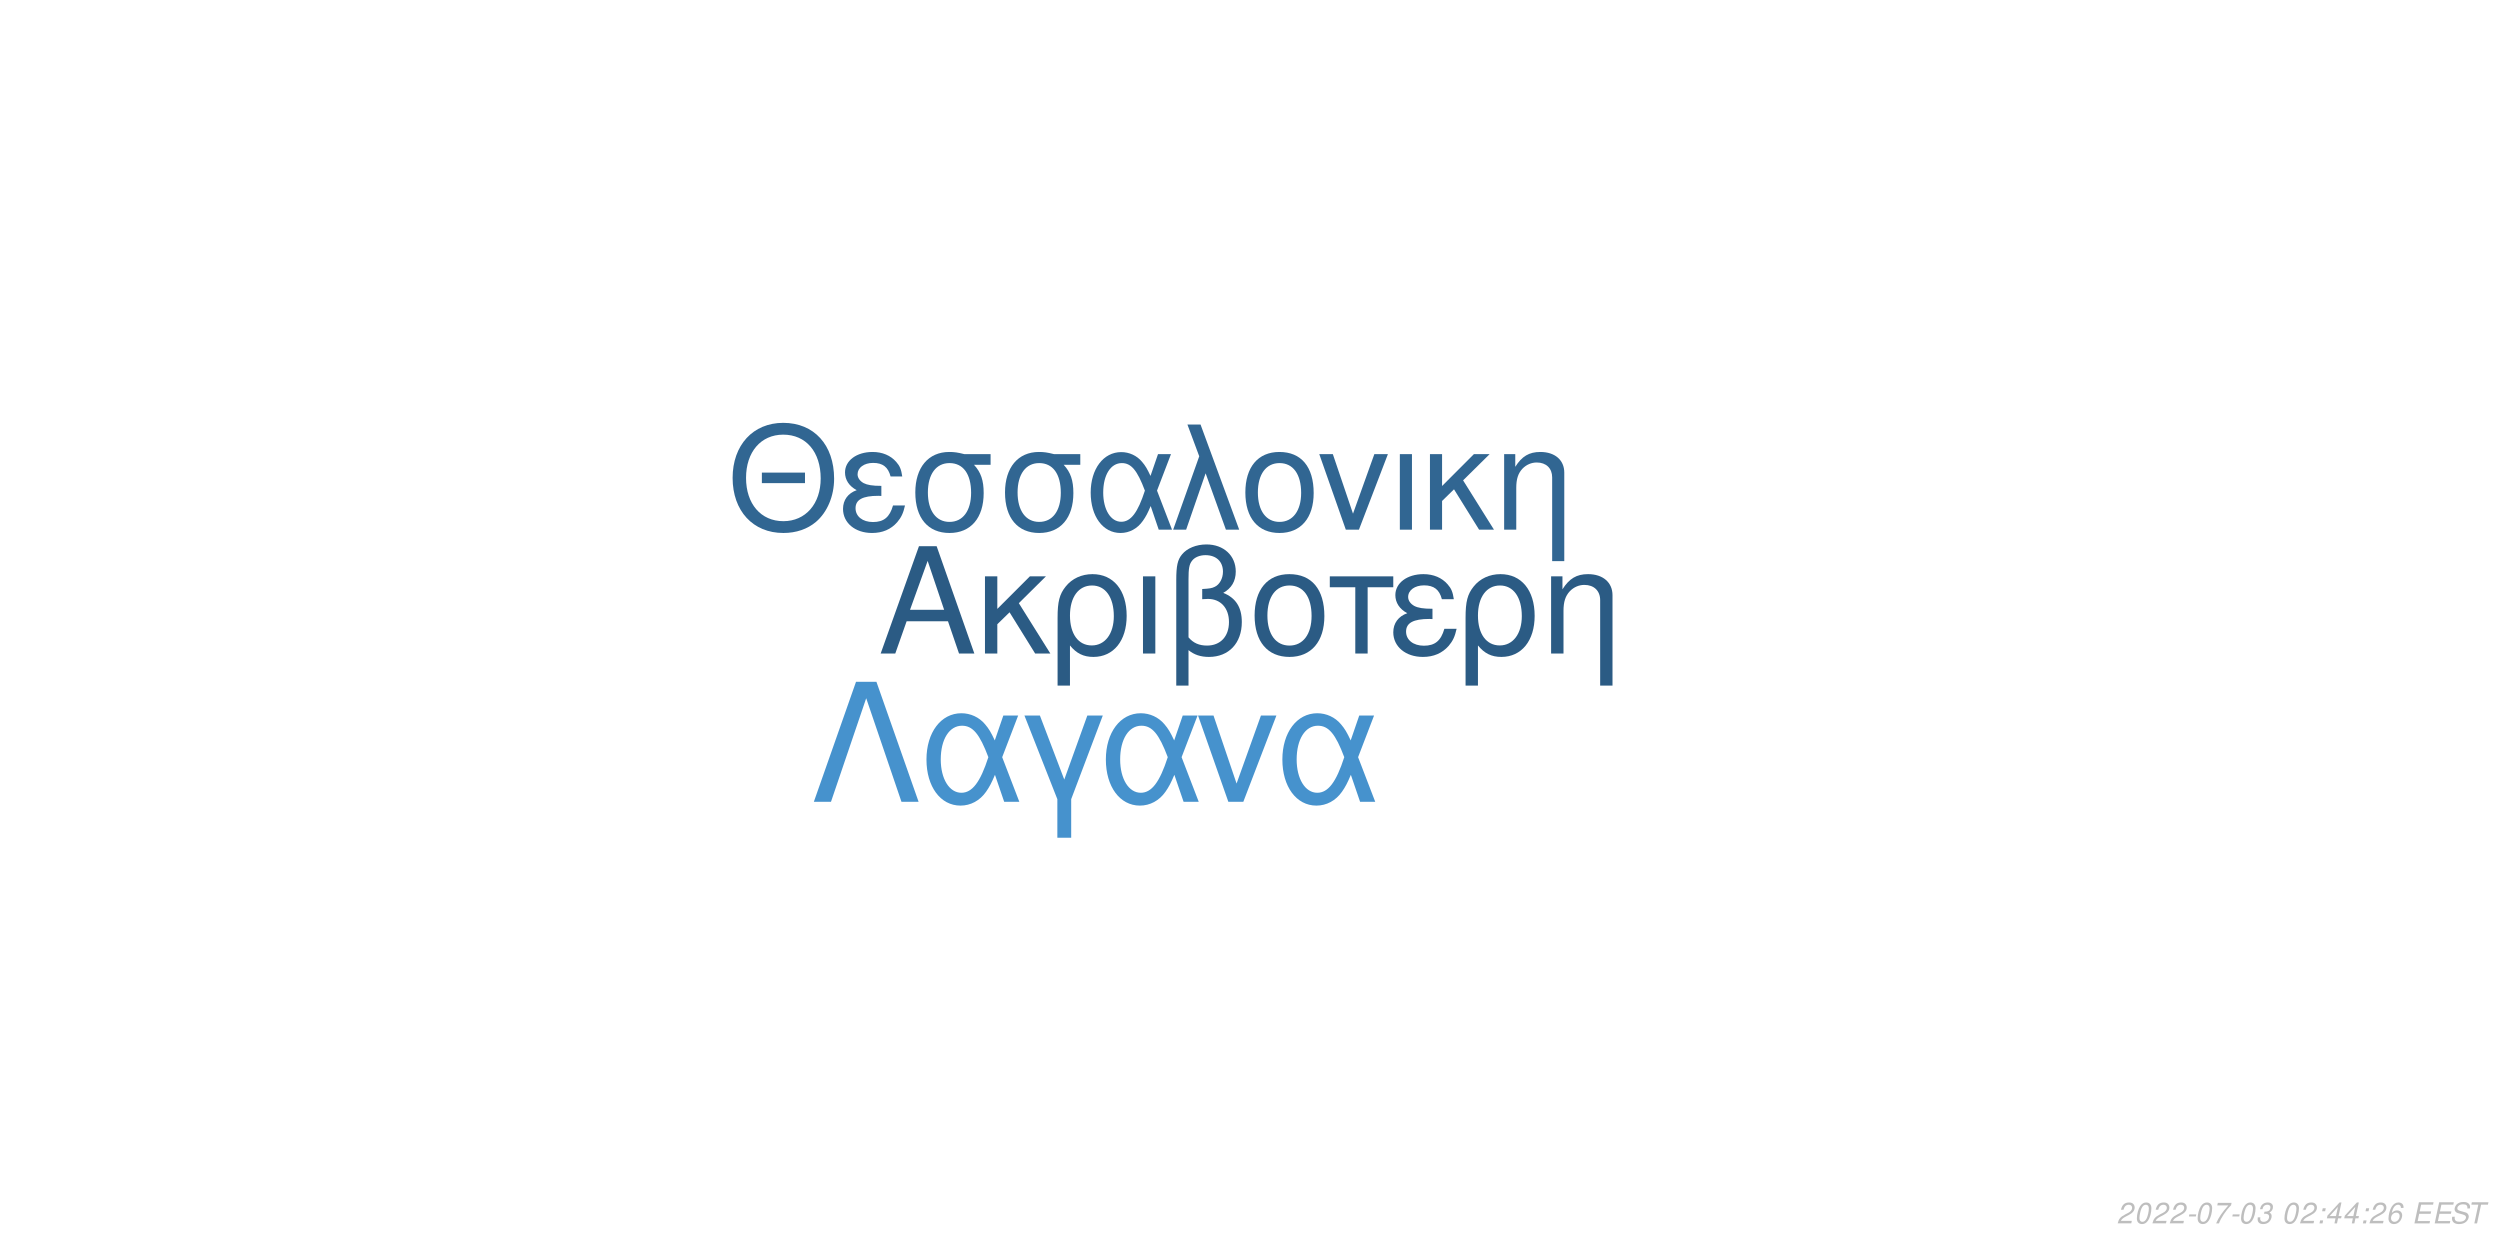
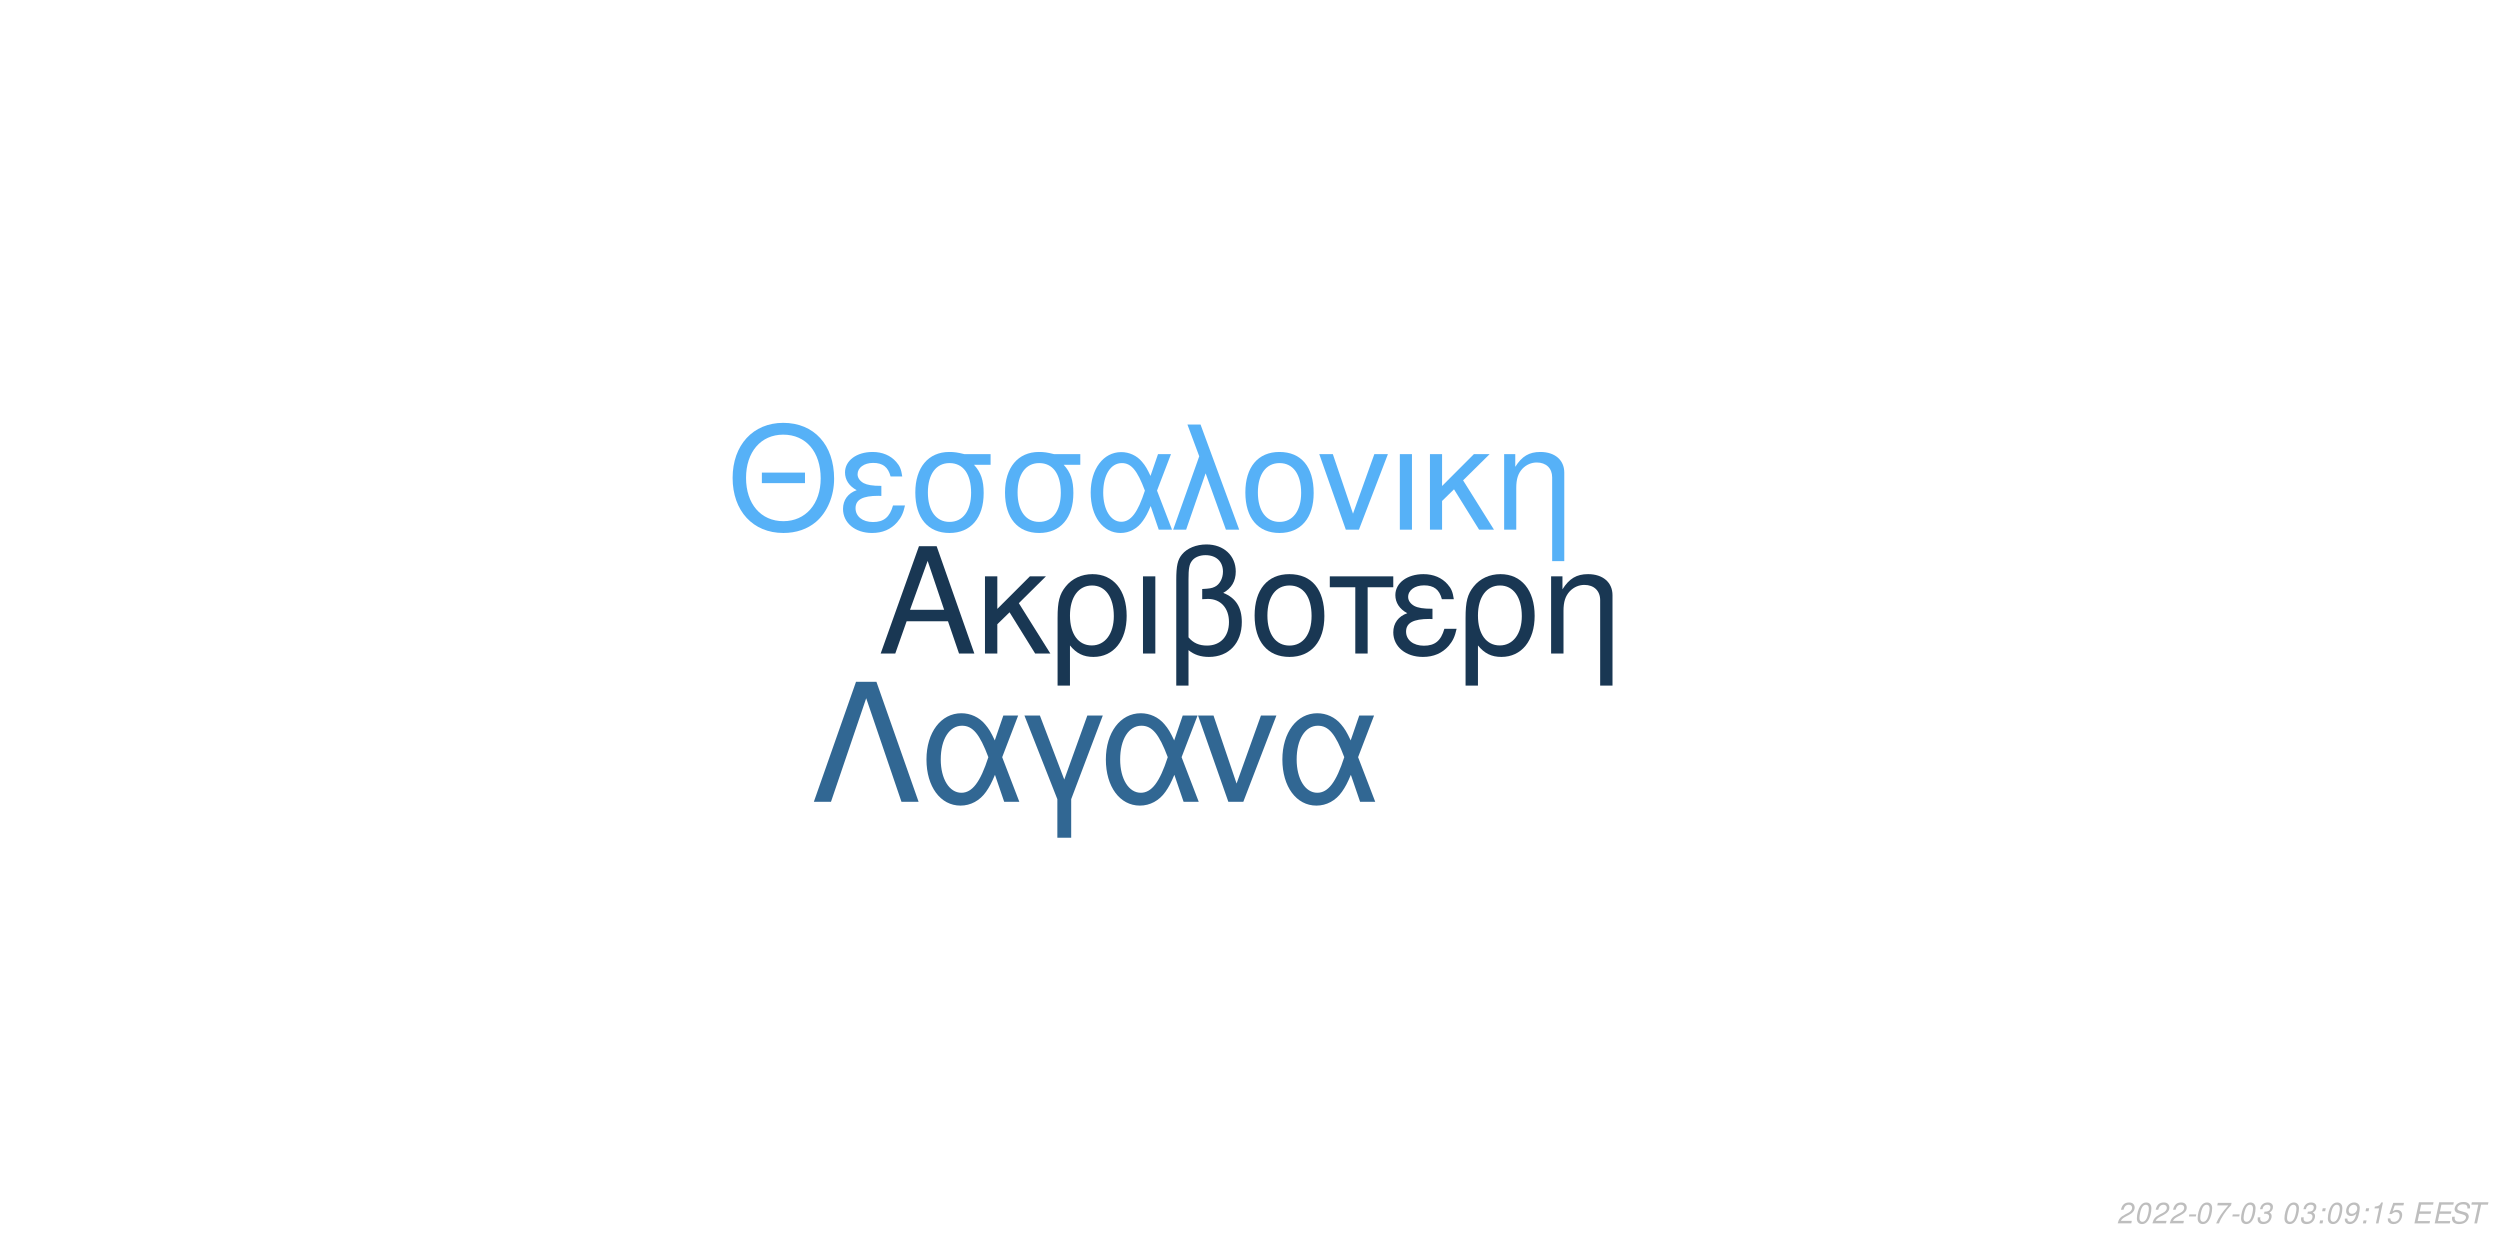
<svg xmlns="http://www.w3.org/2000/svg" xmlns:xlink="http://www.w3.org/1999/xlink" width="864pt" height="432pt" viewBox="0 0 864 432" version="1.1">
  <defs>
    <g>
      <symbol overflow="visible" id="glyph0-0">
        <path style="stroke:none;" d="" />
      </symbol>
      <symbol overflow="visible" id="glyph0-1">
        <path style="stroke:none;" d="M 24.125 -11.141 L 27.938 0 L 33.234 0 L 20.203 -37.094 L 14.094 -37.094 L 0.859 0 L 5.906 0 L 9.828 -11.141 Z M 22.797 -15.109 L 11 -15.109 L 17.094 -32.016 Z M 22.797 -15.109 " />
      </symbol>
      <symbol overflow="visible" id="glyph0-2">
        <path style="stroke:none;" d="M 7.172 -15.422 L 7.172 -26.672 L 2.906 -26.672 L 2.906 0 L 7.172 0 L 7.172 -10.125 L 11.406 -14.25 L 20.25 0 L 25.5 0 L 14.609 -17.406 L 23.969 -26.672 L 18.422 -26.672 Z M 7.172 -15.422 " />
      </symbol>
      <symbol overflow="visible" id="glyph0-3">
        <path style="stroke:none;" d="M 3 11.094 L 7.281 11.094 L 7.281 -2.797 C 9.516 -0.047 11.953 1.172 15.375 1.172 C 22.344 1.172 26.875 -4.422 26.875 -13.031 C 26.875 -21.891 22.297 -27.438 15.062 -27.438 C 11.297 -27.438 7.984 -25.906 5.797 -23.156 C 3.672 -20.516 3 -17.969 3 -12.359 Z M 14.906 -23.516 C 19.547 -23.516 22.438 -19.438 22.438 -12.922 C 22.438 -6.812 19.391 -2.797 14.812 -2.797 C 10.172 -2.797 7.281 -6.766 7.281 -13.125 C 7.281 -19.484 10.234 -23.516 14.906 -23.516 Z M 14.906 -23.516 " />
      </symbol>
      <symbol overflow="visible" id="glyph0-4">
        <path style="stroke:none;" d="M 3.516 0 L 7.781 0 L 7.781 -26.672 L 3.516 -26.672 Z M 3.516 0 " />
      </symbol>
      <symbol overflow="visible" id="glyph0-5">
        <path style="stroke:none;" d="M 4.016 11.094 L 8.25 11.094 L 8.25 -1.172 C 10.172 0.406 12.422 1.172 15.312 1.172 C 22.188 1.172 26.672 -3.609 26.672 -10.891 C 26.672 -15.984 24.578 -19.234 20.25 -20.969 C 23.109 -22.547 24.578 -25.031 24.578 -28.344 C 24.578 -33.844 20.406 -37.703 14.453 -37.703 C 10.938 -37.703 7.734 -36.391 6 -34.25 C 4.484 -32.422 4.016 -30.328 4.016 -25.391 Z M 8.25 -25.656 C 8.25 -29.359 8.5 -30.844 9.469 -32.062 C 10.375 -33.281 12.156 -34 14.094 -34 C 17.812 -34 20.156 -31.812 20.156 -28.297 C 20.156 -25.953 18.984 -23.812 17.297 -23.047 C 16.281 -22.547 15.469 -22.438 12.984 -22.297 L 12.984 -18.781 C 13.734 -18.828 14.344 -18.875 14.969 -18.875 C 19.344 -18.875 22.234 -15.719 22.234 -10.891 C 22.234 -5.906 19.281 -2.75 14.656 -2.75 C 11.953 -2.75 9.922 -3.609 8.25 -5.594 Z M 8.25 -25.656 " />
      </symbol>
      <symbol overflow="visible" id="glyph0-6">
        <path style="stroke:none;" d="M 14.094 -27.438 C 6.562 -27.438 2.094 -22.094 2.094 -13.125 C 2.094 -4.125 6.562 1.172 14.141 1.172 C 21.672 1.172 26.203 -4.172 26.203 -12.922 C 26.203 -22.188 21.828 -27.438 14.094 -27.438 Z M 14.141 -23.516 C 18.938 -23.516 21.781 -19.594 21.781 -12.984 C 21.781 -6.672 18.828 -2.75 14.141 -2.75 C 9.422 -2.75 6.516 -6.672 6.516 -13.125 C 6.516 -19.594 9.422 -23.516 14.141 -23.516 Z M 14.141 -23.516 " />
      </symbol>
      <symbol overflow="visible" id="glyph0-7">
        <path style="stroke:none;" d="M 7.891 0 L 12.156 0 L 12.156 -22.906 L 21.016 -22.906 L 21.016 -26.672 L -0.922 -26.672 L -0.922 -22.906 L 7.891 -22.906 Z M 7.891 0 " />
      </symbol>
      <symbol overflow="visible" id="glyph0-8">
        <path style="stroke:none;" d="M 14.562 -15.469 C 11.344 -15.469 9.562 -15.781 8.297 -16.438 C 6.922 -17.203 6.156 -18.328 6.156 -19.547 C 6.156 -21.891 8.453 -23.562 11.656 -23.562 C 15.062 -23.562 16.953 -22.094 17.812 -18.781 L 21.938 -18.781 C 21.578 -21.266 21.062 -22.5 19.797 -23.922 C 17.812 -26.203 14.906 -27.438 11.453 -27.438 C 5.797 -27.438 1.734 -24.375 1.734 -20.203 C 1.734 -17.609 3.156 -15.375 5.859 -13.938 C 2.797 -12.875 1.016 -10.484 1.016 -7.328 C 1.016 -2.391 5.297 1.172 11.25 1.172 C 14.969 1.172 17.906 -0.109 20.156 -2.641 C 21.578 -4.328 22.297 -5.797 22.906 -8.547 L 18.672 -8.547 C 17.5 -4.422 15.422 -2.703 11.609 -2.703 C 7.938 -2.703 5.438 -4.688 5.438 -7.578 C 5.438 -10.578 7.938 -11.953 13.484 -11.953 C 13.641 -11.953 14.094 -11.953 14.562 -11.906 Z M 14.562 -15.469 " />
      </symbol>
      <symbol overflow="visible" id="glyph0-9">
        <path style="stroke:none;" d="M 3.562 -26.672 L 3.562 0 L 7.844 0 L 7.844 -14.703 C 7.844 -17.906 8.5 -19.891 10.031 -21.531 C 11.406 -22.953 13.188 -23.719 15.062 -23.719 C 18.375 -23.719 20.516 -21.672 20.516 -18.469 L 20.516 11.094 L 24.781 11.094 L 24.781 -20.156 C 24.781 -24.578 21.469 -27.438 16.328 -27.438 C 12.359 -27.438 9.828 -25.906 7.484 -22.188 L 7.484 -26.672 Z M 3.562 -26.672 " />
      </symbol>
      <symbol overflow="visible" id="glyph1-0">
        <path style="stroke:none;" d="" />
      </symbol>
      <symbol overflow="visible" id="glyph1-1">
        <path style="stroke:none;" d="M 26.859 -19.734 L 11.953 -19.734 L 11.953 -16.094 L 26.859 -16.094 Z M 19.328 -36.922 C 8.922 -36.922 1.844 -29.25 1.844 -17.891 C 1.844 -6.484 8.875 1.141 19.391 1.141 C 23.812 1.141 27.703 -0.203 30.641 -2.688 C 34.578 -6.031 36.922 -11.656 36.922 -17.594 C 36.922 -29.297 30 -36.922 19.328 -36.922 Z M 19.328 -32.844 C 27.203 -32.844 32.281 -26.906 32.281 -17.688 C 32.281 -8.922 27.062 -2.938 19.391 -2.938 C 11.609 -2.938 6.484 -8.922 6.484 -17.891 C 6.484 -26.859 11.609 -32.844 19.328 -32.844 Z M 19.328 -32.844 " />
      </symbol>
      <symbol overflow="visible" id="glyph1-2">
        <path style="stroke:none;" d="M 14.25 -15.141 C 11.109 -15.141 9.375 -15.453 8.125 -16.094 C 6.781 -16.844 6.031 -17.938 6.031 -19.141 C 6.031 -21.422 8.266 -23.078 11.406 -23.078 C 14.75 -23.078 16.594 -21.625 17.438 -18.391 L 21.469 -18.391 C 21.125 -20.828 20.625 -22.031 19.391 -23.422 C 17.438 -25.656 14.594 -26.859 11.219 -26.859 C 5.688 -26.859 1.688 -23.875 1.688 -19.781 C 1.688 -17.234 3.094 -15.047 5.734 -13.656 C 2.734 -12.609 1 -10.266 1 -7.172 C 1 -2.344 5.188 1.141 11.016 1.141 C 14.656 1.141 17.547 -0.094 19.734 -2.594 C 21.125 -4.234 21.828 -5.688 22.422 -8.375 L 18.281 -8.375 C 17.141 -4.328 15.094 -2.641 11.359 -2.641 C 7.766 -2.641 5.328 -4.578 5.328 -7.422 C 5.328 -10.359 7.766 -11.703 13.203 -11.703 C 13.359 -11.703 13.797 -11.703 14.25 -11.656 Z M 14.25 -15.141 " />
      </symbol>
      <symbol overflow="visible" id="glyph1-3">
        <path style="stroke:none;" d="M 29 -26.109 L 19.938 -26.109 C 17.594 -26.703 16.438 -26.859 14.703 -26.859 C 7.469 -26.859 2.984 -21.469 2.984 -12.859 C 2.984 -4.031 7.375 1.141 14.797 1.141 C 22.172 1.141 26.609 -4.078 26.609 -12.656 C 26.609 -17.047 25.656 -19.828 23.266 -22.422 L 29 -22.422 Z M 14.797 -23.016 C 19.531 -23.016 22.266 -19.234 22.266 -12.75 C 22.266 -6.531 19.438 -2.688 14.797 -2.688 C 10.172 -2.688 7.328 -6.531 7.328 -12.859 C 7.328 -19.188 10.172 -23.016 14.797 -23.016 Z M 14.797 -23.016 " />
      </symbol>
      <symbol overflow="visible" id="glyph1-4">
        <path style="stroke:none;" d="M 29.344 -26.109 L 24.859 -26.109 L 22.266 -18.578 C 21.125 -21.031 20.484 -22.125 19.328 -23.469 C 17.547 -25.609 14.906 -26.812 12.156 -26.812 C 5.984 -26.812 1.594 -20.984 1.594 -12.812 C 1.594 -4.578 5.828 1.141 11.906 1.141 C 14.953 1.141 17.734 -0.344 19.625 -3.047 C 20.672 -4.531 21.281 -5.688 22.328 -8.172 L 25.109 0 L 29.703 0 L 24.516 -13.5 Z M 20.328 -13.5 C 17.891 -5.922 15.453 -2.734 12.156 -2.734 C 8.516 -2.734 5.922 -6.922 5.922 -12.812 C 5.922 -18.938 8.516 -23.016 12.359 -23.016 C 15.594 -23.016 17.688 -20.531 20.328 -13.5 Z M 20.328 -13.5 " />
      </symbol>
      <symbol overflow="visible" id="glyph1-5">
        <path style="stroke:none;" d="M 1.094 0 L 5.578 0 L 12.312 -19.484 L 19.328 0 L 23.922 0 L 10.562 -36.328 L 6.031 -36.328 L 10.109 -25.359 Z M 1.094 0 " />
      </symbol>
      <symbol overflow="visible" id="glyph1-6">
        <path style="stroke:none;" d="M 13.797 -26.859 C 6.422 -26.859 2.047 -21.625 2.047 -12.859 C 2.047 -4.031 6.422 1.141 13.859 1.141 C 21.234 1.141 25.656 -4.078 25.656 -12.656 C 25.656 -21.719 21.375 -26.859 13.797 -26.859 Z M 13.859 -23.016 C 18.531 -23.016 21.328 -19.188 21.328 -12.703 C 21.328 -6.531 18.438 -2.688 13.859 -2.688 C 9.219 -2.688 6.375 -6.531 6.375 -12.859 C 6.375 -19.188 9.219 -23.016 13.859 -23.016 Z M 13.859 -23.016 " />
      </symbol>
      <symbol overflow="visible" id="glyph1-7">
        <path style="stroke:none;" d="M 14.297 0 L 24.312 -26.109 L 19.625 -26.109 L 12.25 -5.531 L 5.281 -26.109 L 0.594 -26.109 L 9.766 0 Z M 14.297 0 " />
      </symbol>
      <symbol overflow="visible" id="glyph1-8">
        <path style="stroke:none;" d="M 3.438 0 L 7.625 0 L 7.625 -26.109 L 3.438 -26.109 Z M 3.438 0 " />
      </symbol>
      <symbol overflow="visible" id="glyph1-9">
        <path style="stroke:none;" d="M 7.031 -15.094 L 7.031 -26.109 L 2.844 -26.109 L 2.844 0 L 7.031 0 L 7.031 -9.922 L 11.156 -13.953 L 19.828 0 L 24.969 0 L 14.297 -17.047 L 23.469 -26.109 L 18.031 -26.109 Z M 7.031 -15.094 " />
      </symbol>
      <symbol overflow="visible" id="glyph1-10">
        <path style="stroke:none;" d="M 3.484 -26.109 L 3.484 0 L 7.672 0 L 7.672 -14.406 C 7.672 -17.547 8.328 -19.484 9.812 -21.078 C 11.156 -22.469 12.906 -23.219 14.75 -23.219 C 17.984 -23.219 20.078 -21.234 20.078 -18.094 L 20.078 10.859 L 24.266 10.859 L 24.266 -19.734 C 24.266 -24.062 21.031 -26.859 16 -26.859 C 12.109 -26.859 9.609 -25.359 7.328 -21.719 L 7.328 -26.109 Z M 3.484 -26.109 " />
      </symbol>
      <symbol overflow="visible" id="glyph2-0">
        <path style="stroke:none;" d="" />
      </symbol>
      <symbol overflow="visible" id="glyph2-1">
        <path style="stroke:none;" d="M 22.531 -41.484 L 15.484 -41.484 L 0.906 0 L 6.828 0 L 19 -35.797 L 31.188 0 L 37.109 0 Z M 22.531 -41.484 " />
      </symbol>
      <symbol overflow="visible" id="glyph2-2">
        <path style="stroke:none;" d="M 33.516 -29.812 L 28.391 -29.812 L 25.438 -21.219 C 24.125 -24.016 23.391 -25.266 22.078 -26.797 C 20.031 -29.25 17.016 -30.609 13.891 -30.609 C 6.828 -30.609 1.828 -23.953 1.828 -14.625 C 1.828 -5.234 6.656 1.312 13.594 1.312 C 17.078 1.312 20.266 -0.391 22.422 -3.469 C 23.609 -5.172 24.297 -6.484 25.5 -9.328 L 28.688 0 L 33.922 0 L 28 -15.422 Z M 23.219 -15.422 C 20.422 -6.766 17.641 -3.125 13.891 -3.125 C 9.734 -3.125 6.766 -7.906 6.766 -14.625 C 6.766 -21.625 9.734 -26.297 14.109 -26.297 C 17.812 -26.297 20.203 -23.453 23.219 -15.422 Z M 23.219 -15.422 " />
      </symbol>
      <symbol overflow="visible" id="glyph2-3">
        <path style="stroke:none;" d="M 12.062 12.406 L 16.844 12.406 L 16.844 -0.906 L 27.766 -29.812 L 22.422 -29.812 L 14.453 -7.688 L 6.031 -29.812 L 0.688 -29.812 L 12.062 -0.906 Z M 12.062 12.406 " />
      </symbol>
      <symbol overflow="visible" id="glyph2-4">
        <path style="stroke:none;" d="M 16.328 0 L 27.766 -29.812 L 22.422 -29.812 L 14 -6.312 L 6.031 -29.812 L 0.688 -29.812 L 11.156 0 Z M 16.328 0 " />
      </symbol>
      <symbol overflow="visible" id="glyph3-0">
        <path style="stroke:none;" d="" />
      </symbol>
      <symbol overflow="visible" id="glyph3-1">
        <path style="stroke:none;" d="M 5.234 -0.875 L 1.469 -0.875 C 1.641 -1.375 2.203 -1.891 3.109 -2.344 L 4.234 -2.938 C 5.562 -3.625 6.219 -4.469 6.219 -5.484 C 6.219 -5.938 6.062 -6.359 5.797 -6.656 C 5.469 -7.047 4.984 -7.234 4.312 -7.234 C 2.766 -7.234 1.891 -6.453 1.484 -4.734 L 2.375 -4.734 C 2.484 -5.188 2.609 -5.484 2.797 -5.75 C 3.094 -6.203 3.609 -6.453 4.188 -6.453 C 4.891 -6.453 5.344 -6.031 5.344 -5.375 C 5.344 -4.703 4.859 -4.094 4.016 -3.656 L 2.984 -3.125 C 1.234 -2.188 0.797 -1.656 0.344 -0.016 L 5.047 -0.016 Z M 5.234 -0.875 " />
      </symbol>
      <symbol overflow="visible" id="glyph3-2">
        <path style="stroke:none;" d="M 4.203 -7.234 C 3.375 -7.234 2.688 -6.812 2.125 -5.984 C 1.484 -5.047 0.984 -3.188 0.984 -1.734 C 0.984 -1.109 1.172 -0.562 1.484 -0.266 C 1.797 0.047 2.281 0.234 2.766 0.234 C 3.625 0.234 4.281 -0.156 4.859 -1.016 C 5.516 -1.953 6 -3.797 6 -5.266 C 6 -6.5 5.328 -7.234 4.203 -7.234 Z M 4.094 -6.453 C 4.734 -6.453 5.125 -5.984 5.125 -5.156 C 5.125 -4.203 4.781 -2.625 4.406 -1.812 C 3.984 -0.938 3.516 -0.547 2.875 -0.547 C 2.25 -0.547 1.875 -1.031 1.875 -1.828 C 1.875 -2.797 2.203 -4.344 2.594 -5.203 C 2.984 -6.047 3.453 -6.453 4.094 -6.453 Z M 4.094 -6.453 " />
      </symbol>
      <symbol overflow="visible" id="glyph3-3">
        <path style="stroke:none;" d="M 3.516 -3.125 L 1.125 -3.125 L 0.969 -2.406 L 3.359 -2.406 Z M 3.516 -3.125 " />
      </symbol>
      <symbol overflow="visible" id="glyph3-4">
        <path style="stroke:none;" d="M 6.703 -7.094 L 1.953 -7.094 L 1.766 -6.219 L 5.594 -6.219 C 3.344 -3.688 2.266 -2.109 1.375 0 L 2.344 0 C 3.031 -1.906 4.828 -4.594 6.547 -6.281 Z M 6.703 -7.094 " />
      </symbol>
      <symbol overflow="visible" id="glyph3-5">
        <path style="stroke:none;" d="M 2.922 -3.312 C 3.125 -3.344 3.234 -3.344 3.375 -3.344 C 4.203 -3.344 4.688 -3 4.688 -2.406 C 4.688 -1.312 3.906 -0.547 2.781 -0.547 C 2.047 -0.547 1.594 -0.938 1.594 -1.562 C 1.594 -1.719 1.609 -1.844 1.656 -2.094 L 0.766 -2.094 C 0.734 -1.797 0.719 -1.641 0.719 -1.469 C 0.719 -0.375 1.406 0.234 2.641 0.234 C 3.547 0.234 4.297 -0.078 4.812 -0.656 C 5.266 -1.156 5.562 -1.875 5.562 -2.547 C 5.562 -3.125 5.344 -3.453 4.797 -3.734 C 5.641 -4.234 6.016 -4.844 6.016 -5.734 C 6.016 -6.656 5.312 -7.234 4.203 -7.234 C 3.375 -7.234 2.672 -6.938 2.188 -6.375 C 1.891 -6.031 1.703 -5.641 1.516 -4.906 L 2.391 -4.906 C 2.5 -5.359 2.594 -5.594 2.734 -5.812 C 3.047 -6.234 3.516 -6.453 4.078 -6.453 C 4.734 -6.453 5.141 -6.125 5.141 -5.578 C 5.141 -5.188 5.016 -4.797 4.797 -4.547 C 4.516 -4.234 4 -4.062 3.266 -4.062 L 3.078 -4.062 Z M 2.922 -3.312 " />
      </symbol>
      <symbol overflow="visible" id="glyph3-6">
        <path style="stroke:none;" d="" />
      </symbol>
      <symbol overflow="visible" id="glyph3-7">
        <path style="stroke:none;" d="M 2.359 -1.031 L 1.312 -1.031 L 1.094 0 L 2.141 0 Z M 3.266 -5.234 L 2.219 -5.234 L 2 -4.203 L 3.047 -4.203 Z M 3.266 -5.234 " />
      </symbol>
      <symbol overflow="visible" id="glyph3-8">
-         <path style="stroke:none;" d="M 3.625 -1.75 L 3.266 0 L 4.141 0 L 4.516 -1.75 L 5.562 -1.75 L 5.734 -2.531 L 4.688 -2.531 L 5.688 -7.234 L 5.016 -7.234 L 0.844 -2.672 L 0.641 -1.75 Z M 3.797 -2.531 L 1.594 -2.531 L 4.469 -5.703 Z M 3.797 -2.531 " />
+         <path style="stroke:none;" d="M 0.844 -1.656 C 0.844 -1.547 0.844 -1.438 0.844 -1.375 C 0.844 -0.406 1.531 0.234 2.578 0.234 C 3.203 0.234 3.766 0.016 4.297 -0.438 C 4.938 -1 5.312 -1.656 5.594 -2.719 C 5.844 -3.672 6.016 -4.766 6.016 -5.375 C 6.016 -5.844 5.844 -6.328 5.547 -6.656 C 5.203 -7.031 4.703 -7.234 4.062 -7.234 C 2.516 -7.234 1.297 -5.938 1.297 -4.266 C 1.297 -3.203 1.984 -2.547 3.047 -2.547 C 3.484 -2.547 3.953 -2.672 4.281 -2.891 C 4.406 -2.984 4.547 -3.078 4.828 -3.344 C 4.438 -1.484 3.703 -0.547 2.703 -0.547 C 2.109 -0.547 1.719 -0.938 1.719 -1.547 L 1.719 -1.656 Z M 3.953 -6.453 C 4.625 -6.453 5.141 -5.953 5.141 -5.281 C 5.141 -4.188 4.312 -3.312 3.297 -3.312 C 2.594 -3.312 2.172 -3.734 2.172 -4.453 C 2.172 -5.562 2.984 -6.453 3.953 -6.453 Z M 3.953 -6.453 " />
      </symbol>
      <symbol overflow="visible" id="glyph3-9">
-         <path style="stroke:none;" d="M 6.125 -5.344 L 6.141 -5.625 C 6.141 -6.609 5.453 -7.234 4.391 -7.234 C 3.438 -7.234 2.641 -6.719 2.016 -5.703 C 1.422 -4.781 0.938 -2.953 0.938 -1.688 C 0.938 -0.516 1.688 0.234 2.859 0.234 C 3.703 0.234 4.438 -0.156 5 -0.875 C 5.406 -1.422 5.672 -2.156 5.672 -2.766 C 5.672 -3.812 4.969 -4.5 3.906 -4.5 C 3.234 -4.5 2.672 -4.234 2.094 -3.625 C 2.406 -5.375 3.234 -6.453 4.25 -6.453 C 4.703 -6.453 5.062 -6.234 5.172 -5.844 C 5.203 -5.719 5.234 -5.578 5.25 -5.344 Z M 3.656 -3.734 C 4.344 -3.734 4.797 -3.281 4.797 -2.625 C 4.797 -1.469 3.984 -0.547 2.984 -0.547 C 2.297 -0.547 1.812 -1.047 1.812 -1.766 C 1.812 -2.859 2.625 -3.734 3.656 -3.734 Z M 3.656 -3.734 " />
+         <path style="stroke:none;" d="M 3.703 -5.188 L 2.594 0 L 3.469 0 L 5.016 -7.234 L 4.438 -7.234 C 3.906 -6.156 3.688 -6.016 2.234 -5.812 L 2.109 -5.188 Z M 3.703 -5.188 " />
      </symbol>
      <symbol overflow="visible" id="glyph3-10">
+         <path style="stroke:none;" d="M 6.297 -7.094 L 2.594 -7.094 L 1.234 -3.234 L 2.047 -3.234 C 2.656 -3.766 2.938 -3.906 3.531 -3.906 C 4.328 -3.906 4.797 -3.453 4.797 -2.688 C 4.797 -1.438 3.969 -0.547 2.828 -0.547 C 2.031 -0.547 1.609 -0.938 1.578 -1.734 L 0.703 -1.734 L 0.703 -1.516 C 0.703 -0.938 0.844 -0.547 1.188 -0.266 C 1.562 0.062 2.078 0.234 2.703 0.234 C 3.656 0.234 4.391 -0.156 4.984 -0.922 C 5.422 -1.5 5.672 -2.234 5.672 -2.953 C 5.672 -4 4.938 -4.672 3.812 -4.672 C 3.328 -4.672 2.906 -4.547 2.406 -4.234 L 3.109 -6.219 L 6.109 -6.219 Z M 6.297 -7.094 " />
+       </symbol>
+       <symbol overflow="visible" id="glyph3-11">
        <path style="stroke:none;" d="M 2.547 -3.312 L 6.5 -3.312 L 6.688 -4.141 L 2.719 -4.141 L 3.219 -6.469 L 7.344 -6.469 L 7.516 -7.297 L 2.453 -7.297 L 0.906 0 L 6.125 0 L 6.297 -0.812 L 2.016 -0.812 Z M 2.547 -3.312 " />
      </symbol>
-       <symbol overflow="visible" id="glyph3-11">
+       <symbol overflow="visible" id="glyph3-12">
        <path style="stroke:none;" d="M 7.062 -5.156 C 7.125 -5.438 7.141 -5.562 7.141 -5.703 C 7.141 -6.156 6.938 -6.594 6.594 -6.891 C 6.188 -7.25 5.656 -7.406 4.875 -7.406 C 3.844 -7.406 3.047 -7.125 2.5 -6.562 C 2.094 -6.141 1.781 -5.438 1.781 -4.922 C 1.781 -4.297 2.219 -3.766 2.891 -3.562 L 4.594 -3.094 C 5.406 -2.859 5.734 -2.578 5.734 -2.094 C 5.734 -1.781 5.547 -1.406 5.266 -1.141 C 4.844 -0.766 4.266 -0.578 3.453 -0.578 C 2.328 -0.578 1.812 -0.984 1.812 -1.906 C 1.812 -2.047 1.812 -2.125 1.844 -2.312 L 0.984 -2.312 C 0.906 -2.062 0.891 -1.906 0.891 -1.688 C 0.891 -0.484 1.797 0.234 3.297 0.234 C 4.359 0.234 5.234 -0.062 5.812 -0.609 C 6.344 -1.078 6.688 -1.797 6.688 -2.375 C 6.688 -2.641 6.609 -2.906 6.453 -3.156 C 6.234 -3.5 5.938 -3.703 5.469 -3.828 L 3.75 -4.312 C 2.984 -4.547 2.734 -4.734 2.734 -5.188 C 2.734 -5.547 2.875 -5.844 3.188 -6.109 C 3.547 -6.438 4.031 -6.594 4.703 -6.594 C 5.266 -6.594 5.688 -6.484 5.906 -6.297 C 6.094 -6.125 6.219 -5.797 6.219 -5.516 C 6.219 -5.422 6.203 -5.344 6.188 -5.156 Z M 7.062 -5.156 " />
      </symbol>
-       <symbol overflow="visible" id="glyph3-12">
+       <symbol overflow="visible" id="glyph3-13">
        <path style="stroke:none;" d="M 4.938 -6.469 L 7.312 -6.469 L 7.484 -7.297 L 1.75 -7.297 L 1.578 -6.469 L 3.984 -6.469 L 2.609 0 L 3.547 0 Z M 4.938 -6.469 " />
      </symbol>
    </g>
  </defs>
  <g id="surface1">
    <rect x="0" y="0" width="864" height="432" style="fill:rgb(100%,100%,100%);fill-opacity:1;stroke:none;" />
-     <g style="fill:rgb(16.863%,35.686%,51.765%);fill-opacity:1;">
+     <g style="fill:rgb(9.804%,21.569%,32.549%);fill-opacity:1;">
      <use xlink:href="#glyph0-1" x="303.5" y="225.861" />
      <use xlink:href="#glyph0-2" x="337.5" y="225.861" />
      <use xlink:href="#glyph0-3" x="362.5" y="225.861" />
      <use xlink:href="#glyph0-4" x="391.5" y="225.861" />
      <use xlink:href="#glyph0-5" x="402.5" y="225.861" />
      <use xlink:href="#glyph0-6" x="431.5" y="225.861" />
      <use xlink:href="#glyph0-7" x="460.5" y="225.861" />
      <use xlink:href="#glyph0-8" x="480.5" y="225.861" />
      <use xlink:href="#glyph0-3" x="503.5" y="225.861" />
      <use xlink:href="#glyph0-9" x="532.5" y="225.861" />
    </g>
-     <g style="fill:rgb(19.216%,40%,57.255%);fill-opacity:1;">
+     <g style="fill:rgb(33.725%,69.412%,96.863%);fill-opacity:1;">
      <use xlink:href="#glyph1-1" x="251.348" y="183.058" />
      <use xlink:href="#glyph1-2" x="290.348" y="183.058" />
      <use xlink:href="#glyph1-3" x="313.348" y="183.058" />
      <use xlink:href="#glyph1-3" x="344.348" y="183.058" />
      <use xlink:href="#glyph1-4" x="375.348" y="183.058" />
      <use xlink:href="#glyph1-5" x="404.348" y="183.058" />
      <use xlink:href="#glyph1-6" x="428.348" y="183.058" />
      <use xlink:href="#glyph1-7" x="455.348" y="183.058" />
      <use xlink:href="#glyph1-8" x="480.348" y="183.058" />
      <use xlink:href="#glyph1-9" x="491.348" y="183.058" />
      <use xlink:href="#glyph1-10" x="516.348" y="183.058" />
    </g>
-     <g style="fill:rgb(27.451%,57.255%,80.392%);fill-opacity:1;">
+     <g style="fill:rgb(19.216%,40.392%,57.647%);fill-opacity:1;">
      <use xlink:href="#glyph2-1" x="280.359" y="277.105" />
      <use xlink:href="#glyph2-2" x="318.359" y="277.105" />
      <use xlink:href="#glyph2-3" x="353.359" y="277.105" />
      <use xlink:href="#glyph2-2" x="380.359" y="277.105" />
      <use xlink:href="#glyph2-4" x="413.359" y="277.105" />
      <use xlink:href="#glyph2-2" x="441.359" y="277.105" />
    </g>
    <g style="fill:rgb(74.51%,74.51%,74.51%);fill-opacity:1;">
      <use xlink:href="#glyph3-1" x="731.52" y="422.81" />
      <use xlink:href="#glyph3-2" x="737.52" y="422.81" />
      <use xlink:href="#glyph3-1" x="743.52" y="422.81" />
      <use xlink:href="#glyph3-1" x="749.52" y="422.81" />
      <use xlink:href="#glyph3-3" x="755.52" y="422.81" />
      <use xlink:href="#glyph3-2" x="758.52" y="422.81" />
      <use xlink:href="#glyph3-4" x="764.52" y="422.81" />
      <use xlink:href="#glyph3-3" x="770.52" y="422.81" />
      <use xlink:href="#glyph3-2" x="773.52" y="422.81" />
      <use xlink:href="#glyph3-5" x="779.52" y="422.81" />
      <use xlink:href="#glyph3-6" x="785.52" y="422.81" />
      <use xlink:href="#glyph3-2" x="788.52" y="422.81" />
-       <use xlink:href="#glyph3-1" x="794.52" y="422.81" />
+       <use xlink:href="#glyph3-5" x="794.52" y="422.81" />
      <use xlink:href="#glyph3-7" x="800.52" y="422.81" />
-       <use xlink:href="#glyph3-8" x="803.52" y="422.81" />
+       <use xlink:href="#glyph3-2" x="803.52" y="422.81" />
      <use xlink:href="#glyph3-8" x="809.52" y="422.81" />
      <use xlink:href="#glyph3-7" x="815.52" y="422.81" />
-       <use xlink:href="#glyph3-1" x="818.52" y="422.81" />
-       <use xlink:href="#glyph3-9" x="824.52" y="422.81" />
+       <use xlink:href="#glyph3-9" x="818.52" y="422.81" />
+       <use xlink:href="#glyph3-10" x="824.52" y="422.81" />
      <use xlink:href="#glyph3-6" x="830.52" y="422.81" />
-       <use xlink:href="#glyph3-10" x="833.52" y="422.81" />
-       <use xlink:href="#glyph3-10" x="840.52" y="422.81" />
-       <use xlink:href="#glyph3-11" x="846.52" y="422.81" />
-       <use xlink:href="#glyph3-12" x="852.52" y="422.81" />
+       <use xlink:href="#glyph3-11" x="833.52" y="422.81" />
+       <use xlink:href="#glyph3-11" x="840.52" y="422.81" />
+       <use xlink:href="#glyph3-12" x="846.52" y="422.81" />
+       <use xlink:href="#glyph3-13" x="852.52" y="422.81" />
    </g>
  </g>
</svg>
